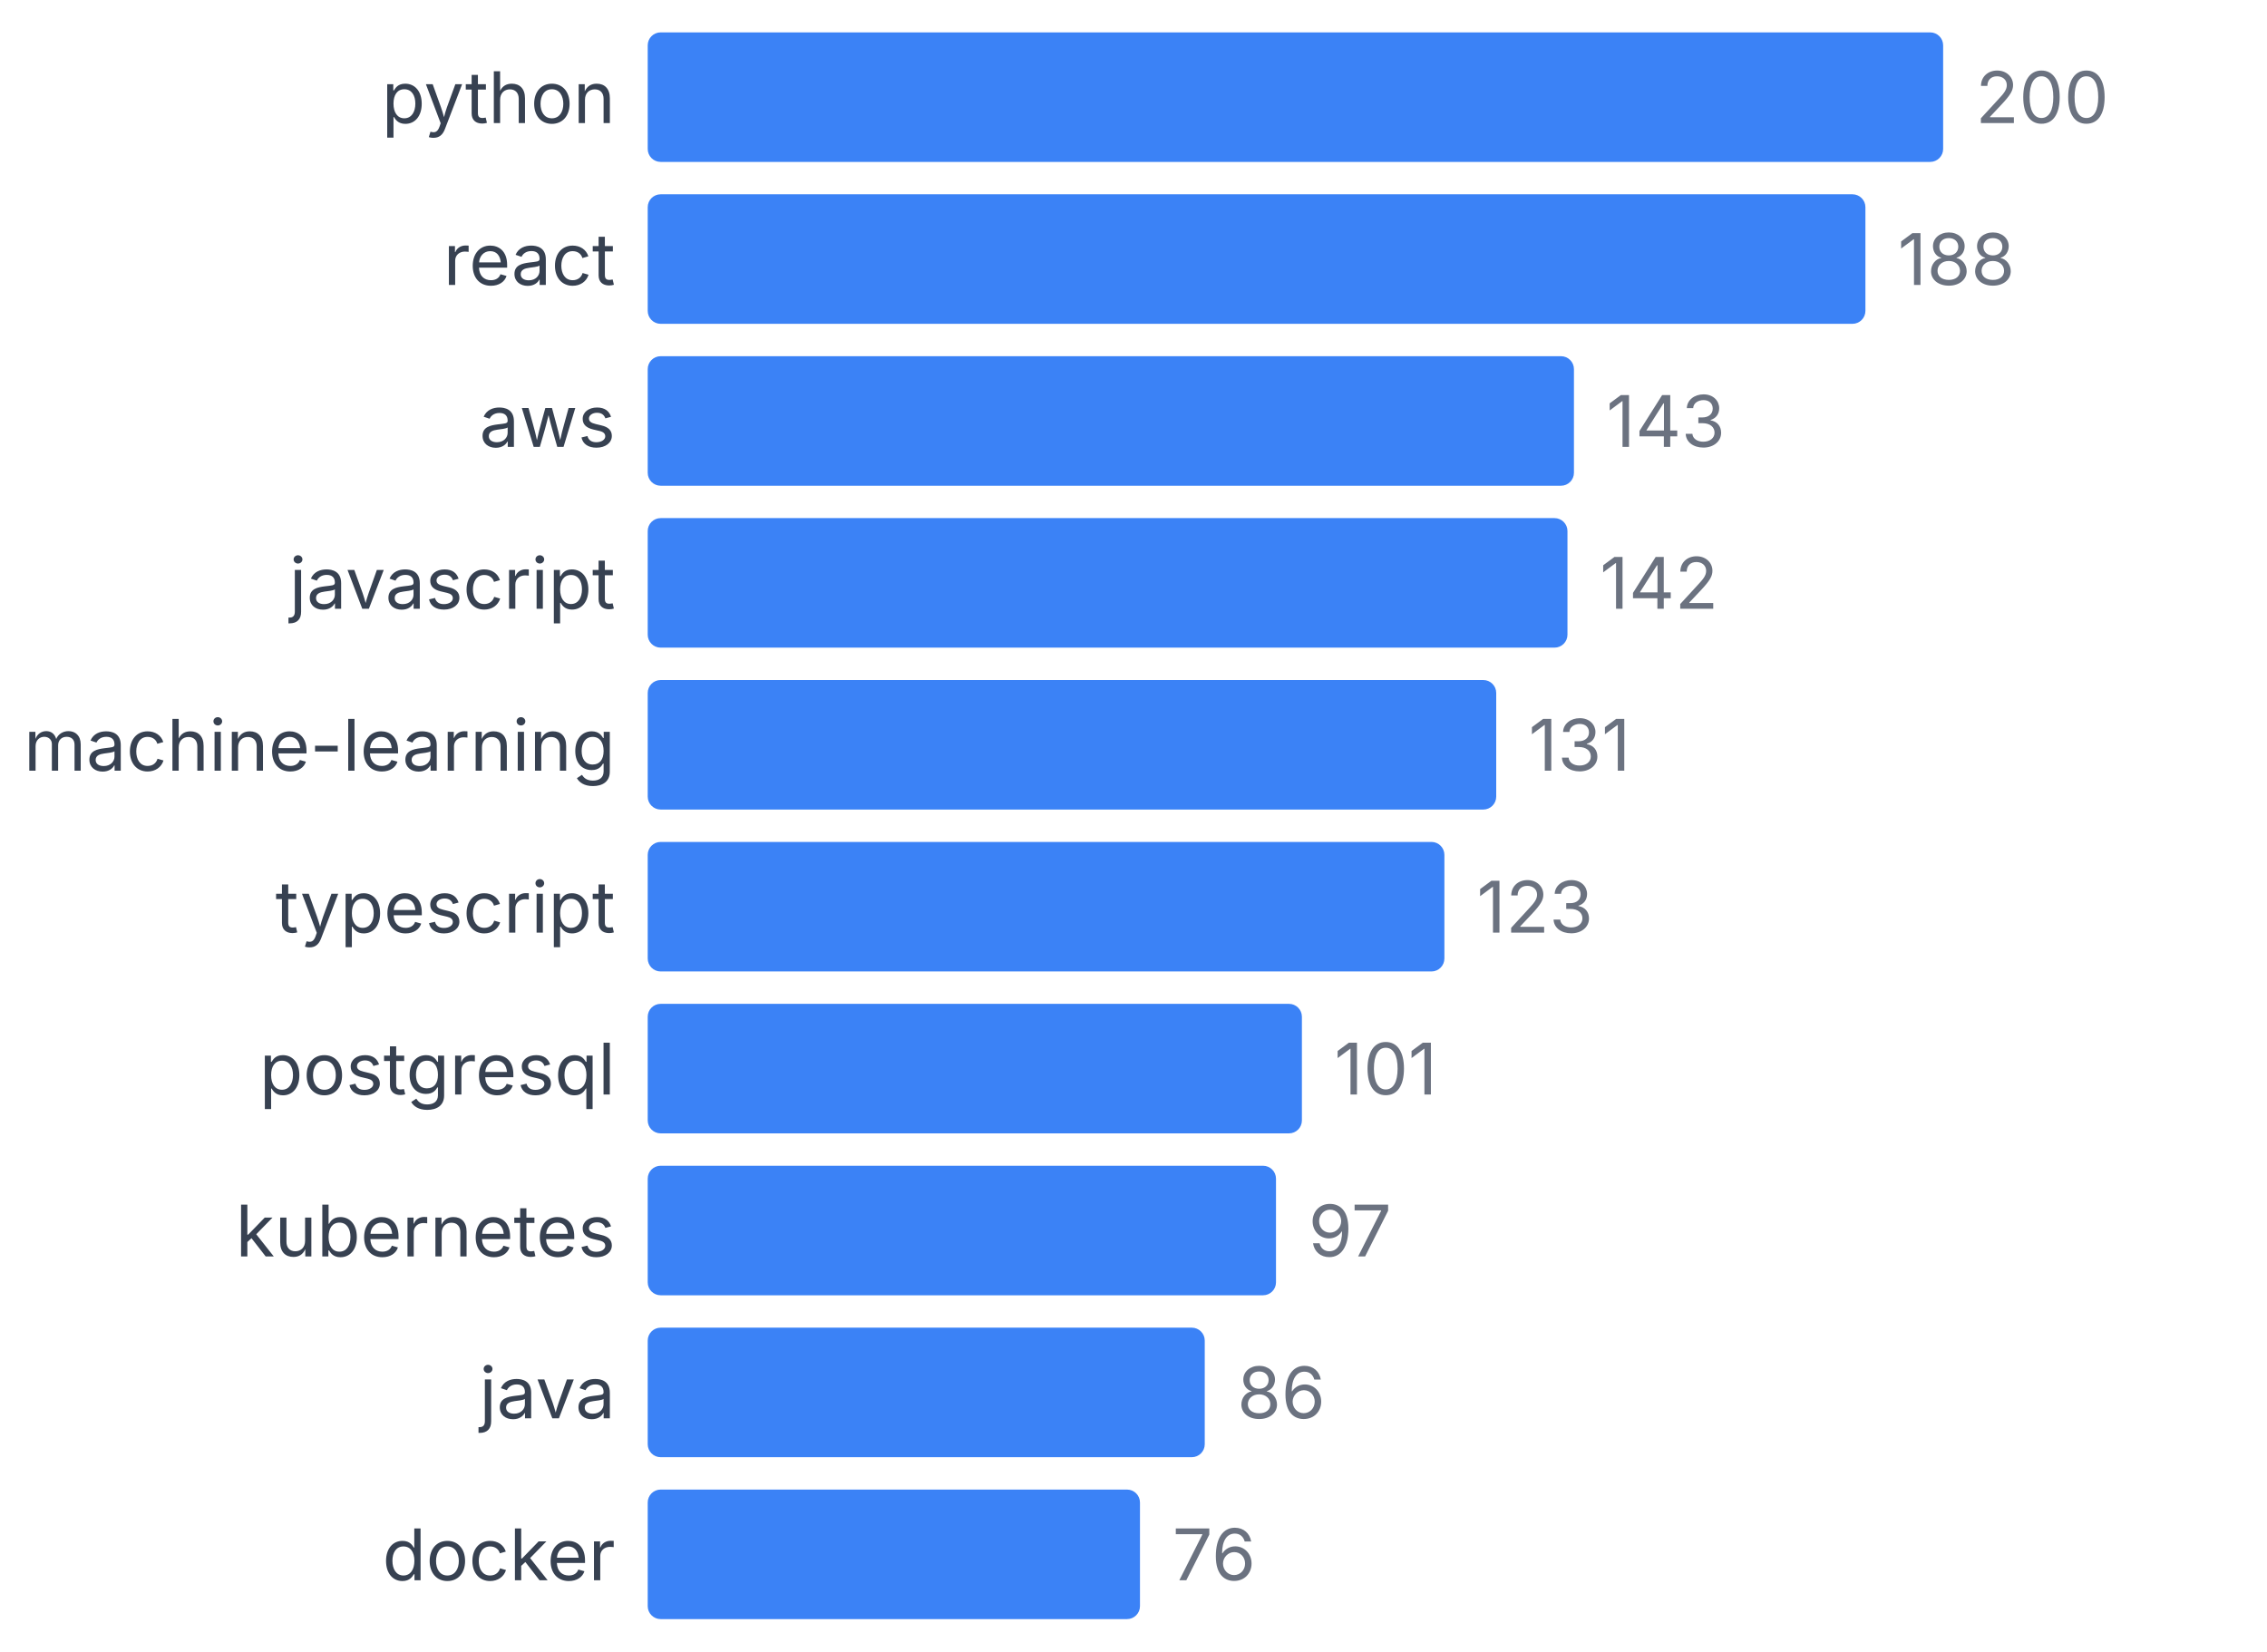
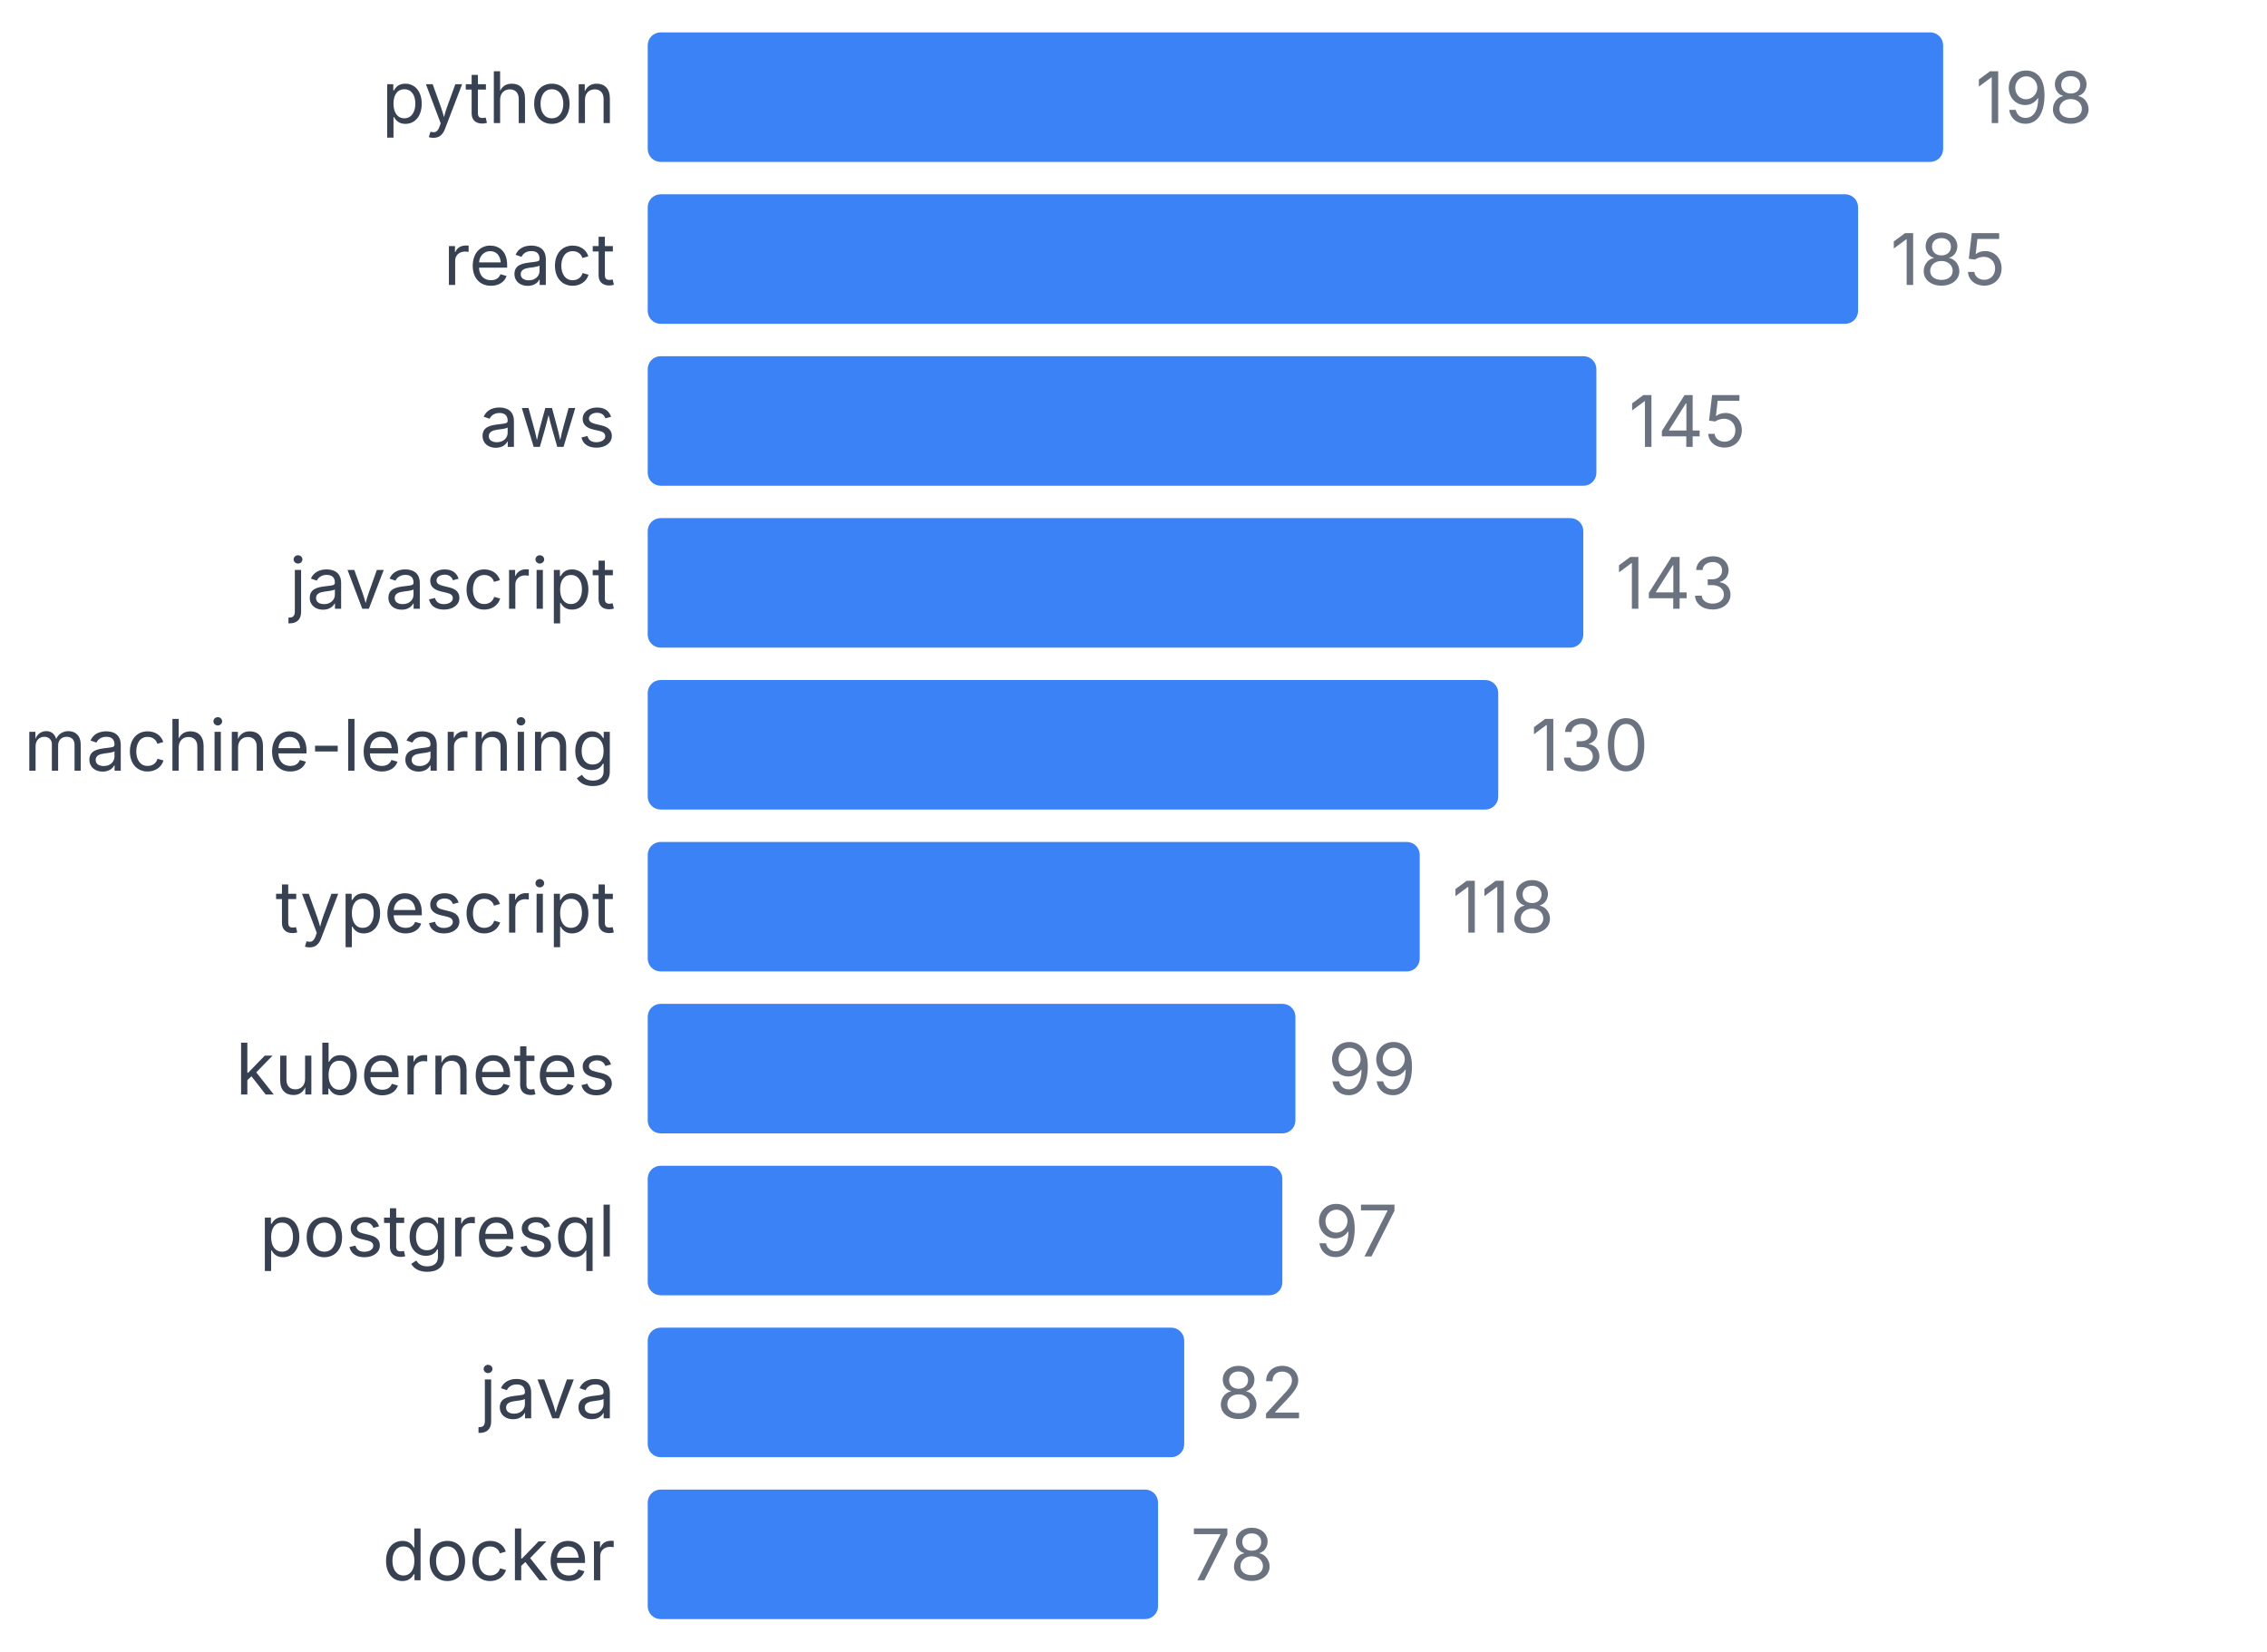
<svg xmlns="http://www.w3.org/2000/svg" width="350" height="255" viewBox="0 0 350 255">
  <style>
    text { font-family: system-ui, -apple-system, sans-serif; }
  </style>
  <text x="95" y="19" text-anchor="end" font-size="11" fill="#374151">python</text>
  <rect x="100" y="5" width="200" height="20" fill="#3b82f6" rx="2" />
-   <text x="305" y="19" font-size="11" fill="#6b7280">200</text>
+   <text x="305" y="19" font-size="11" fill="#6b7280">198</text>
  <text x="95" y="44" text-anchor="end" font-size="11" fill="#374151">react</text>
-   <rect x="100" y="30" width="188" height="20" fill="#3b82f6" rx="2" />
-   <text x="293" y="44" font-size="11" fill="#6b7280">188</text>
+   <rect x="100" y="30" width="186.869" height="20" fill="#3b82f6" rx="2" />
+   <text x="291.869" y="44" font-size="11" fill="#6b7280">185</text>
  <text x="95" y="69" text-anchor="end" font-size="11" fill="#374151">aws</text>
-   <rect x="100" y="55" width="143" height="20" fill="#3b82f6" rx="2" />
-   <text x="248" y="69" font-size="11" fill="#6b7280">143</text>
+   <rect x="100" y="55" width="146.465" height="20" fill="#3b82f6" rx="2" />
+   <text x="251.465" y="69" font-size="11" fill="#6b7280">145</text>
  <text x="95" y="94" text-anchor="end" font-size="11" fill="#374151">javascript</text>
-   <rect x="100" y="80" width="142" height="20" fill="#3b82f6" rx="2" />
-   <text x="247" y="94" font-size="11" fill="#6b7280">142</text>
+   <rect x="100" y="80" width="144.444" height="20" fill="#3b82f6" rx="2" />
+   <text x="249.444" y="94" font-size="11" fill="#6b7280">143</text>
  <text x="95" y="119" text-anchor="end" font-size="11" fill="#374151">machine-learning</text>
-   <rect x="100" y="105" width="131" height="20" fill="#3b82f6" rx="2" />
-   <text x="236" y="119" font-size="11" fill="#6b7280">131</text>
+   <rect x="100" y="105" width="131.313" height="20" fill="#3b82f6" rx="2" />
+   <text x="236.313" y="119" font-size="11" fill="#6b7280">130</text>
  <text x="95" y="144" text-anchor="end" font-size="11" fill="#374151">typescript</text>
-   <rect x="100" y="130" width="123" height="20" fill="#3b82f6" rx="2" />
-   <text x="228" y="144" font-size="11" fill="#6b7280">123</text>
-   <text x="95" y="169" text-anchor="end" font-size="11" fill="#374151">postgresql</text>
-   <rect x="100" y="155" width="101" height="20" fill="#3b82f6" rx="2" />
-   <text x="206" y="169" font-size="11" fill="#6b7280">101</text>
-   <text x="95" y="194" text-anchor="end" font-size="11" fill="#374151">kubernetes</text>
-   <rect x="100" y="180" width="97" height="20" fill="#3b82f6" rx="2" />
-   <text x="202" y="194" font-size="11" fill="#6b7280">97</text>
+   <rect x="100" y="130" width="119.192" height="20" fill="#3b82f6" rx="2" />
+   <text x="224.192" y="144" font-size="11" fill="#6b7280">118</text>
+   <text x="95" y="169" text-anchor="end" font-size="11" fill="#374151">kubernetes</text>
+   <rect x="100" y="155" width="100" height="20" fill="#3b82f6" rx="2" />
+   <text x="205" y="169" font-size="11" fill="#6b7280">99</text>
+   <text x="95" y="194" text-anchor="end" font-size="11" fill="#374151">postgresql</text>
+   <rect x="100" y="180" width="97.98" height="20" fill="#3b82f6" rx="2" />
+   <text x="202.98" y="194" font-size="11" fill="#6b7280">97</text>
  <text x="95" y="219" text-anchor="end" font-size="11" fill="#374151">java</text>
-   <rect x="100" y="205" width="86" height="20" fill="#3b82f6" rx="2" />
-   <text x="191" y="219" font-size="11" fill="#6b7280">86</text>
+   <rect x="100" y="205" width="82.828" height="20" fill="#3b82f6" rx="2" />
+   <text x="187.828" y="219" font-size="11" fill="#6b7280">82</text>
  <text x="95" y="244" text-anchor="end" font-size="11" fill="#374151">docker</text>
-   <rect x="100" y="230" width="76" height="20" fill="#3b82f6" rx="2" />
-   <text x="181" y="244" font-size="11" fill="#6b7280">76</text>
+   <rect x="100" y="230" width="78.788" height="20" fill="#3b82f6" rx="2" />
+   <text x="183.788" y="244" font-size="11" fill="#6b7280">78</text>
</svg>
